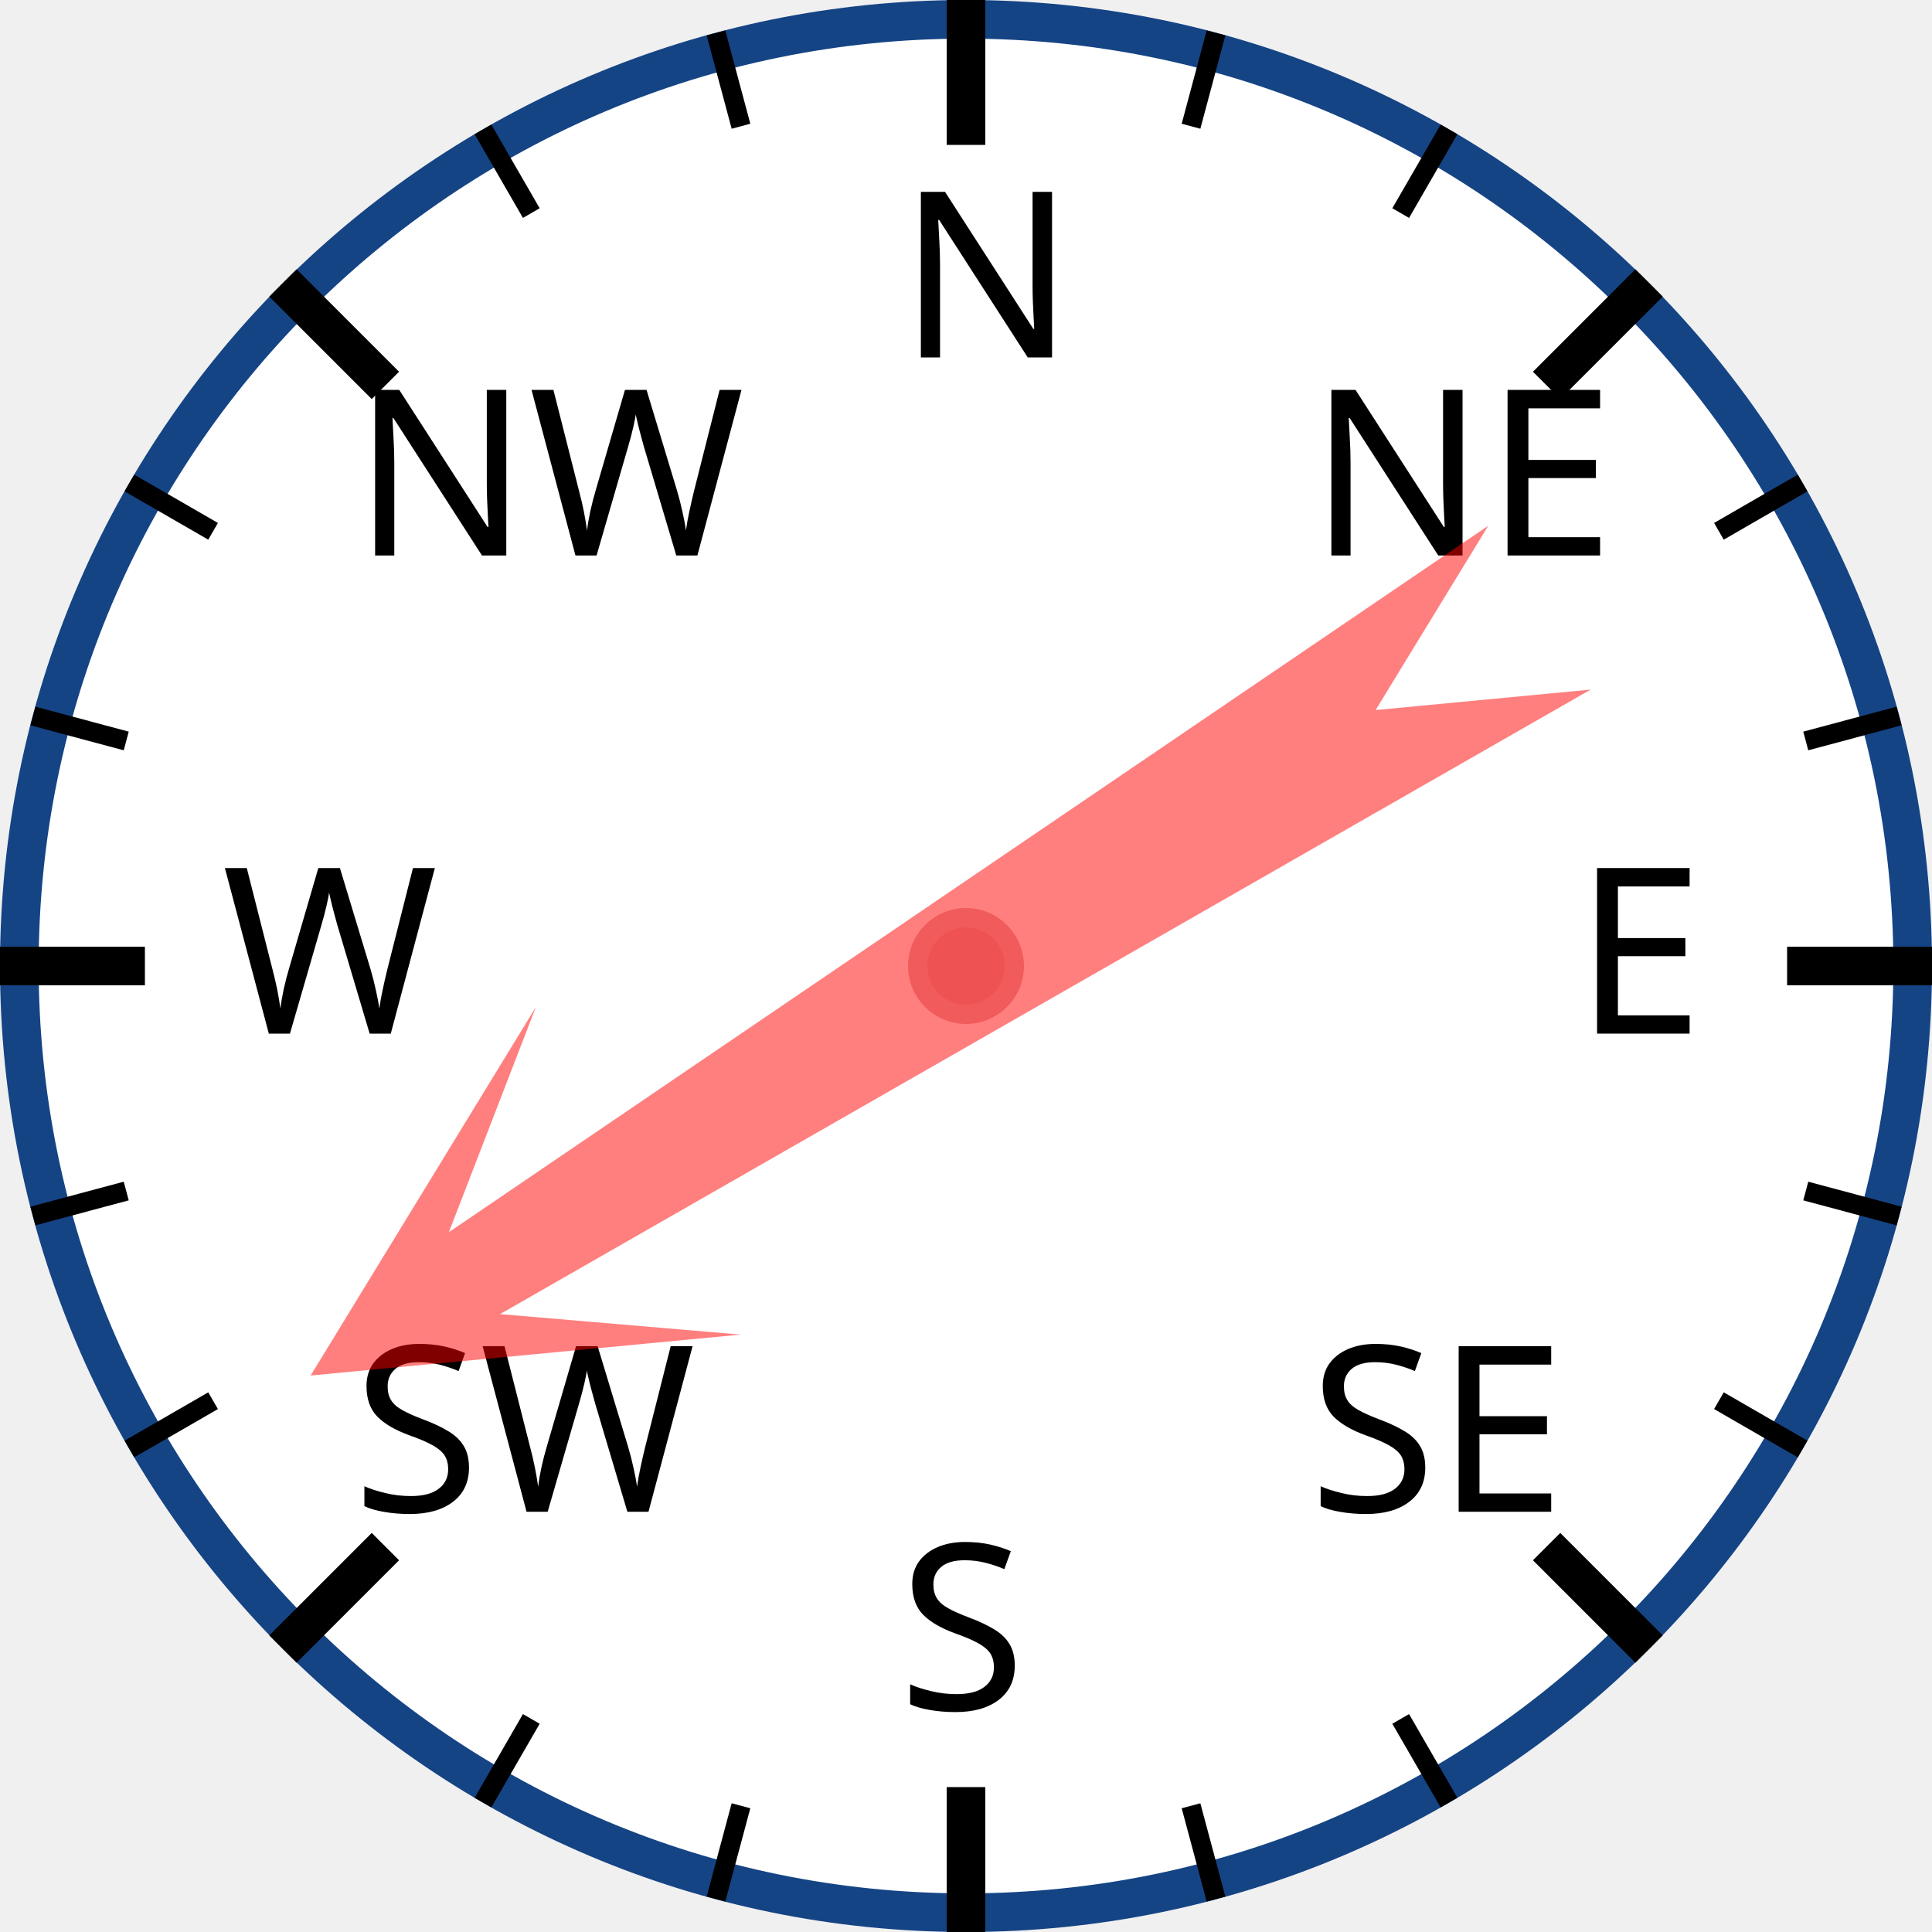
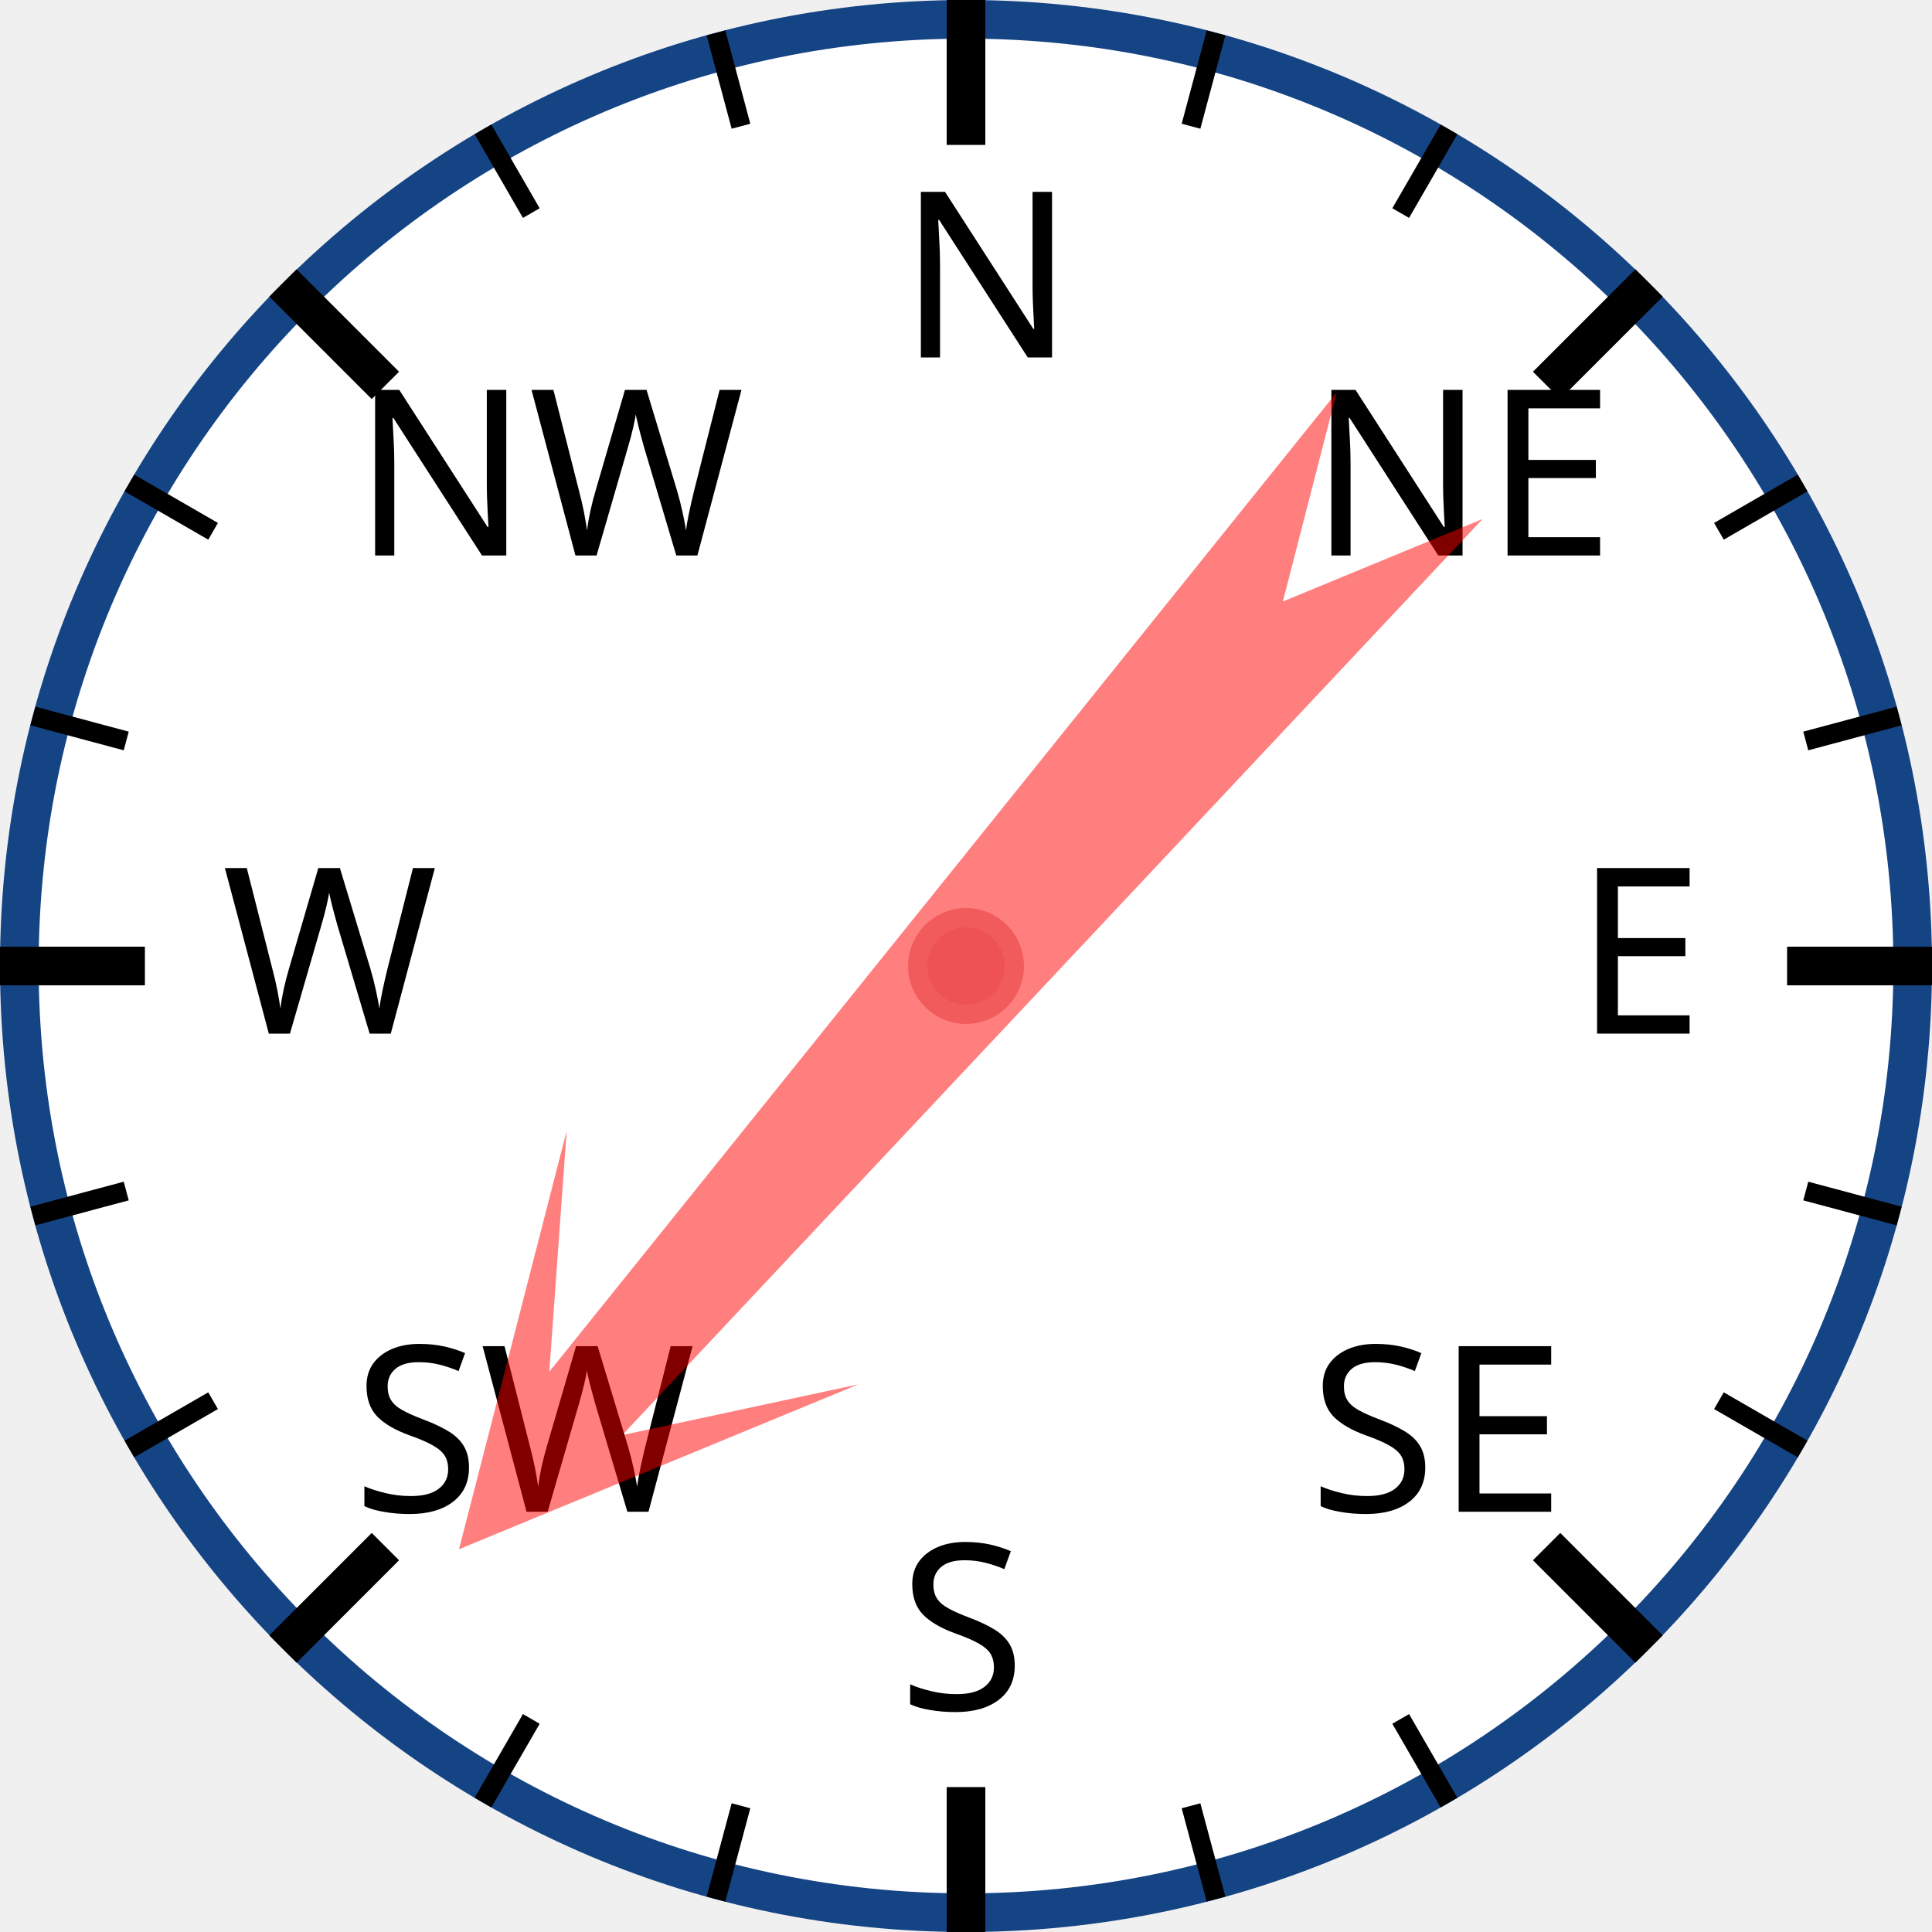
<svg xmlns="http://www.w3.org/2000/svg" width="120px" height="120px" viewBox="0 0 200 200">
  <circle cx="100" cy="100" r="98" style="fill: white; stroke: #154485; stroke-width: 4;" />
  <text x="93.0" y="37.0" style="font-family: sans-serif; font-size: 18pt;">N</text>
  <line x1="100.0" y1="0.0" x2="100.0" y2="15.0" style="stroke: black; stroke-width: 4;" />
  <line x1="74.118" y1="3.407" x2="76.706" y2="13.067" style="stroke: black; stroke-width: 2;" />
  <line x1="50" y1="13.397" x2="55" y2="22.058" style="stroke: black; stroke-width: 2;" />
  <text x="36.503" y="57.503" style="font-family: sans-serif; font-size: 18pt;">NW</text>
  <line x1="29.289" y1="29.289" x2="39.896" y2="39.896" style="stroke: black; stroke-width: 4;" />
  <line x1="13.397" y1="50" x2="22.058" y2="55" style="stroke: black; stroke-width: 2;" />
  <line x1="3.407" y1="74.118" x2="13.067" y2="76.706" style="stroke: black; stroke-width: 2;" />
  <text x="23.0" y="107.0" style="font-family: sans-serif; font-size: 18pt;">W</text>
  <line x1="0.0" y1="100.0" x2="15.0" y2="100.0" style="stroke: black; stroke-width: 4;" />
  <line x1="3.407" y1="125.882" x2="13.067" y2="123.294" style="stroke: black; stroke-width: 2;" />
  <line x1="13.397" y1="150" x2="22.058" y2="145" style="stroke: black; stroke-width: 2;" />
  <text x="36.503" y="156.497" style="font-family: sans-serif; font-size: 18pt;">SW</text>
  <line x1="29.289" y1="170.711" x2="39.896" y2="160.104" style="stroke: black; stroke-width: 4;" />
  <line x1="50" y1="186.603" x2="55" y2="177.942" style="stroke: black; stroke-width: 2;" />
  <line x1="74.118" y1="196.593" x2="76.706" y2="186.933" style="stroke: black; stroke-width: 2;" />
  <text x="93" y="177.0" style="font-family: sans-serif; font-size: 18pt;">S</text>
  <line x1="100" y1="200.0" x2="100" y2="185.0" style="stroke: black; stroke-width: 4;" />
  <line x1="125.882" y1="196.593" x2="123.294" y2="186.933" style="stroke: black; stroke-width: 2;" />
  <line x1="150.0" y1="186.603" x2="145.0" y2="177.942" style="stroke: black; stroke-width: 2;" />
  <text x="135.497" y="156.497" style="font-family: sans-serif; font-size: 18pt;">SE</text>
  <line x1="170.711" y1="170.711" x2="160.104" y2="160.104" style="stroke: black; stroke-width: 4;" />
  <line x1="186.603" y1="150" x2="177.942" y2="145" style="stroke: black; stroke-width: 2;" />
  <line x1="196.593" y1="125.882" x2="186.933" y2="123.294" style="stroke: black; stroke-width: 2;" />
  <text x="163.0" y="107" style="font-family: sans-serif; font-size: 18pt;">E</text>
  <line x1="200.0" y1="100" x2="185.0" y2="100" style="stroke: black; stroke-width: 4;" />
  <line x1="196.593" y1="74.118" x2="186.933" y2="76.706" style="stroke: black; stroke-width: 2;" />
  <line x1="186.603" y1="50" x2="177.942" y2="55" style="stroke: black; stroke-width: 2;" />
  <text x="135.497" y="57.503" style="font-family: sans-serif; font-size: 18pt;">NE</text>
  <line x1="170.711" y1="29.289" x2="160.104" y2="39.896" style="stroke: black; stroke-width: 4;" />
  <line x1="150" y1="13.397" x2="145" y2="22.058" style="stroke: black; stroke-width: 2;" />
  <line x1="125.882" y1="3.407" x2="123.294" y2="13.067" style="stroke: black; stroke-width: 2;" />
-   <polygon points="100 20 120 60 105 40 110 170 100 150 90 170 95 40 80 60" style="fill: red; fill-opacity: 0.5;" transform="rotate(238,100,100)" />
+   <polygon points="100 20 120 60 105 40 110 170 100 150 90 170 95 40 80 60" style="fill: red; fill-opacity: 0.5;" transform="rotate(221,100,100)" />
  <circle cx="100" cy="100" r="5" style="fill: #EE5252; stroke: #F25B5B; stroke-width: 2;" />
</svg>
